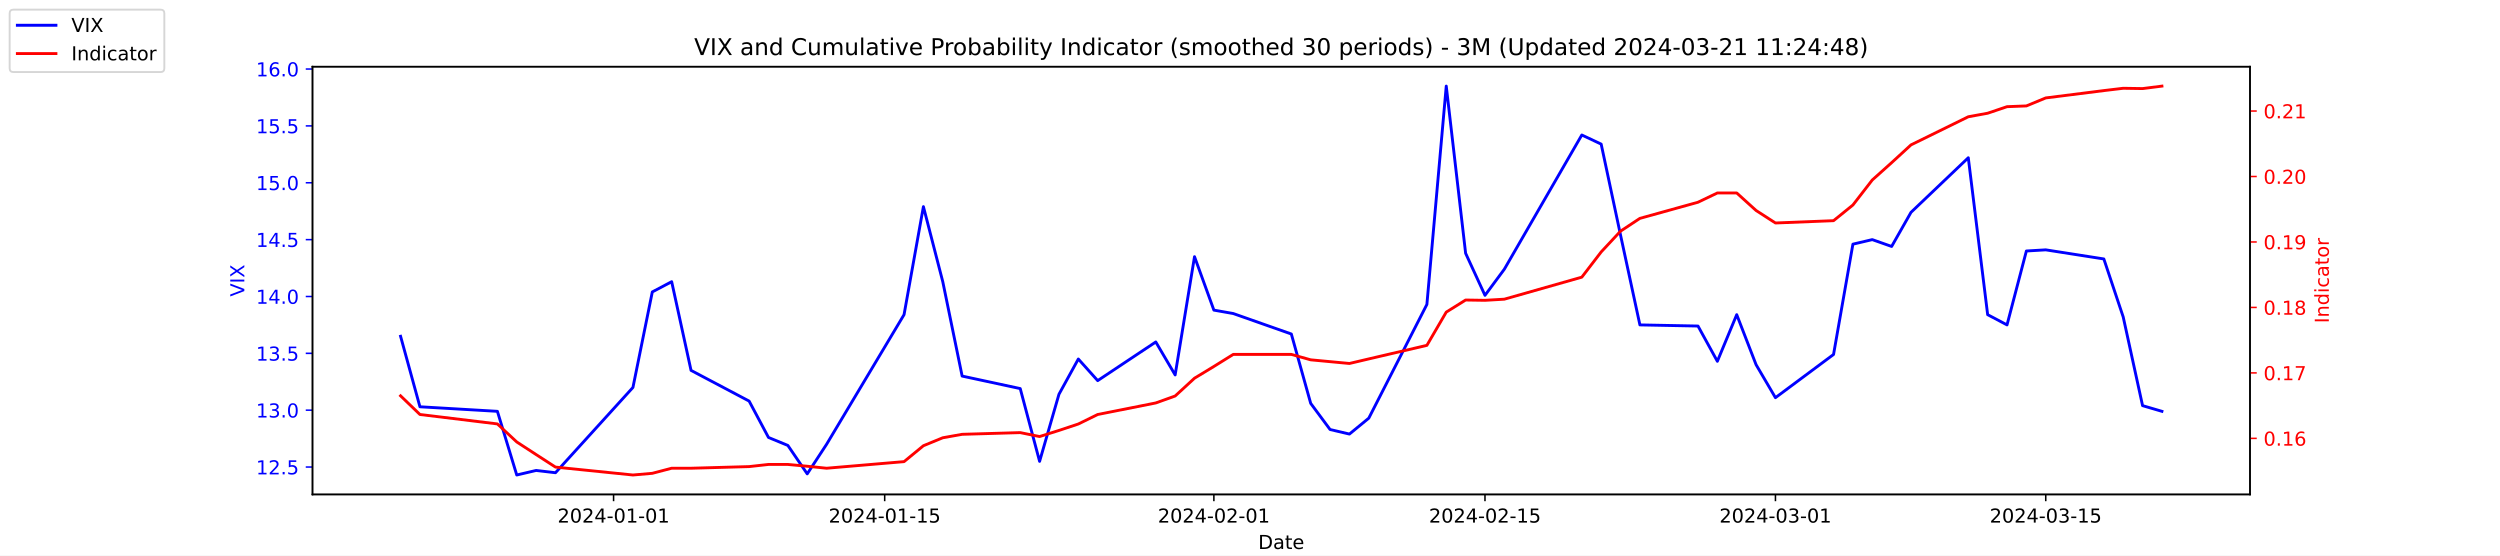
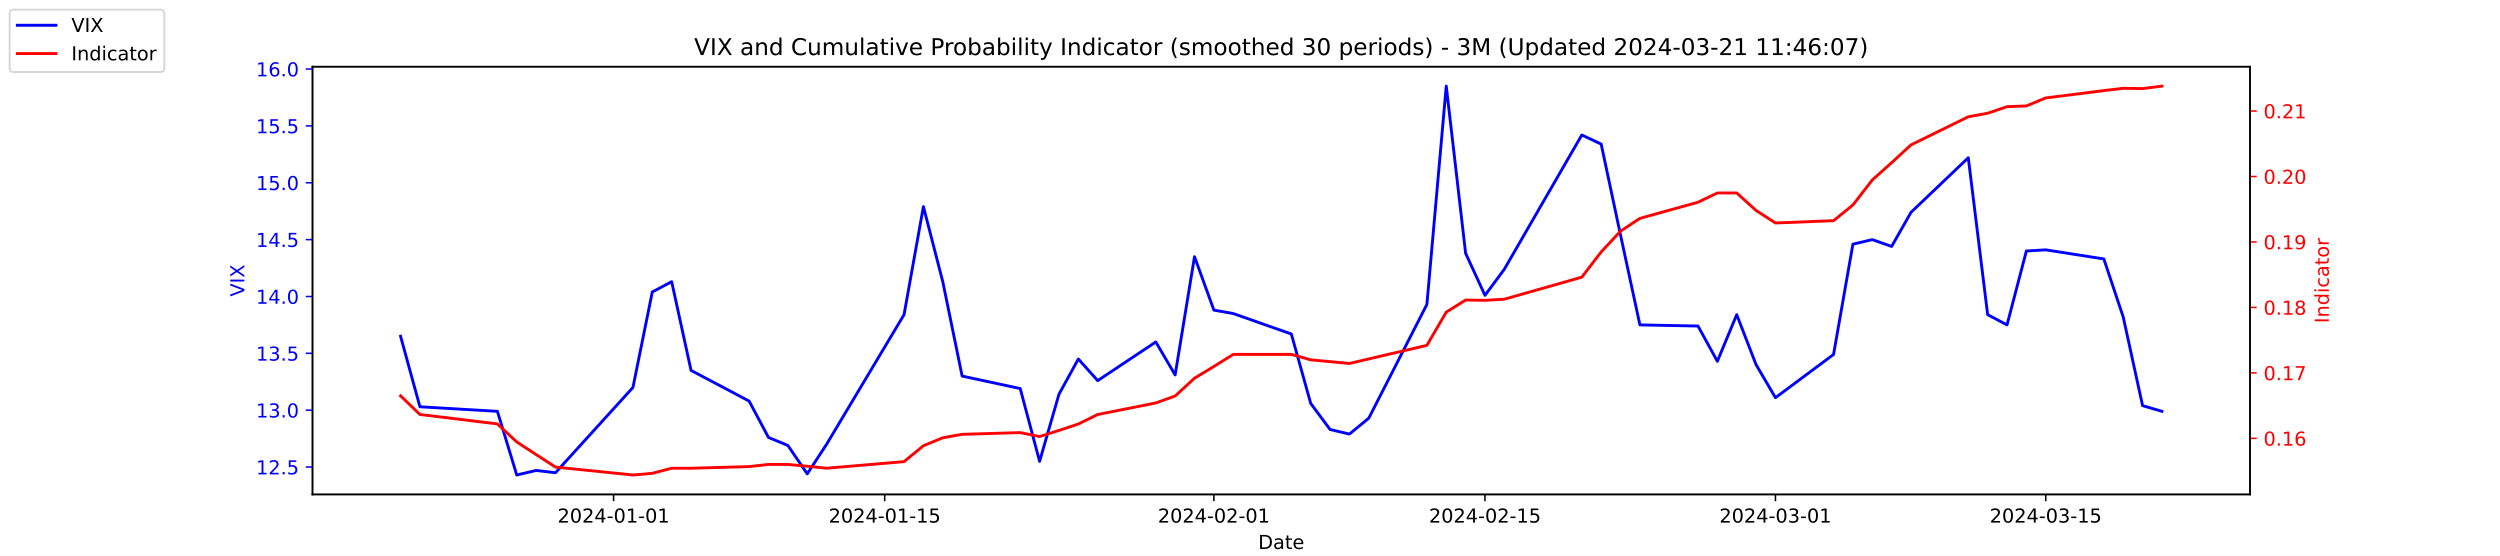
<svg xmlns="http://www.w3.org/2000/svg" xmlns:xlink="http://www.w3.org/1999/xlink" width="1296pt" height="288pt" viewBox="0 0 1296 288" version="1.1">
  <defs>
    <style type="text/css">*{stroke-linejoin: round; stroke-linecap: butt}</style>
  </defs>
  <g id="figure_1">
    <g id="patch_1">
      <path d="M 0 288  L 1296 288  L 1296 0  L 0 0  z " style="fill: #ffffff" />
    </g>
    <g id="axes_1">
      <g id="patch_2">
        <path d="M 162 256.32  L 1166.4 256.32  L 1166.4 34.56  L 162 34.56  z " style="fill: #ffffff" />
      </g>
      <g id="matplotlib.axis_1">
        <g id="xtick_1">
          <g id="line2d_1">
            <defs>
-               <path id="md5ed0ea987" d="M 0 0  L 0 3.5  " style="stroke: #000000; stroke-width: 0.8" />
+               <path id="me3e4860aab" d="M 0 0  L 0 3.5  " style="stroke: #000000; stroke-width: 0.8" />
            </defs>
            <g>
-               <use xlink:href="#md5ed0ea987" x="318.079" y="256.32" style="stroke: #000000; stroke-width: 0.8" />
+               <use xlink:href="#me3e4860aab" x="318.079" y="256.32" style="stroke: #000000; stroke-width: 0.8" />
            </g>
          </g>
          <g id="text_1">
            <g transform="translate(289.0209 270.9184) scale(0.1 -0.1)">
              <defs>
                <path id="DejaVuSans-32" d="M 1228 531  L 3431 531  L 3431 0  L 469 0  L 469 531  Q 828 903 1448 1529  Q 2069 2156 2228 2338  Q 2531 2678 2651 2914  Q 2772 3150 2772 3378  Q 2772 3750 2511 3984  Q 2250 4219 1831 4219  Q 1534 4219 1204 4116  Q 875 4013 500 3803  L 500 4441  Q 881 4594 1212 4672  Q 1544 4750 1819 4750  Q 2544 4750 2975 4387  Q 3406 4025 3406 3419  Q 3406 3131 3298 2873  Q 3191 2616 2906 2266  Q 2828 2175 2409 1742  Q 1991 1309 1228 531  z " transform="scale(0.015625)" />
                <path id="DejaVuSans-30" d="M 2034 4250  Q 1547 4250 1301 3770  Q 1056 3291 1056 2328  Q 1056 1369 1301 889  Q 1547 409 2034 409  Q 2525 409 2770 889  Q 3016 1369 3016 2328  Q 3016 3291 2770 3770  Q 2525 4250 2034 4250  z M 2034 4750  Q 2819 4750 3233 4129  Q 3647 3509 3647 2328  Q 3647 1150 3233 529  Q 2819 -91 2034 -91  Q 1250 -91 836 529  Q 422 1150 422 2328  Q 422 3509 836 4129  Q 1250 4750 2034 4750  z " transform="scale(0.015625)" />
                <path id="DejaVuSans-34" d="M 2419 4116  L 825 1625  L 2419 1625  L 2419 4116  z M 2253 4666  L 3047 4666  L 3047 1625  L 3713 1625  L 3713 1100  L 3047 1100  L 3047 0  L 2419 0  L 2419 1100  L 313 1100  L 313 1709  L 2253 4666  z " transform="scale(0.015625)" />
                <path id="DejaVuSans-2d" d="M 313 2009  L 1997 2009  L 1997 1497  L 313 1497  L 313 2009  z " transform="scale(0.015625)" />
                <path id="DejaVuSans-31" d="M 794 531  L 1825 531  L 1825 4091  L 703 3866  L 703 4441  L 1819 4666  L 2450 4666  L 2450 531  L 3481 531  L 3481 0  L 794 0  L 794 531  z " transform="scale(0.015625)" />
              </defs>
              <use xlink:href="#DejaVuSans-32" />
              <use xlink:href="#DejaVuSans-30" x="63.623" />
              <use xlink:href="#DejaVuSans-32" x="127.246" />
              <use xlink:href="#DejaVuSans-34" x="190.869" />
              <use xlink:href="#DejaVuSans-2d" x="254.492" />
              <use xlink:href="#DejaVuSans-30" x="290.576" />
              <use xlink:href="#DejaVuSans-31" x="354.199" />
              <use xlink:href="#DejaVuSans-2d" x="417.822" />
              <use xlink:href="#DejaVuSans-30" x="453.906" />
              <use xlink:href="#DejaVuSans-31" x="517.529" />
            </g>
          </g>
        </g>
        <g id="xtick_2">
          <g id="line2d_2">
            <g>
-               <use xlink:href="#md5ed0ea987" x="458.619" y="256.32" style="stroke: #000000; stroke-width: 0.8" />
+               <use xlink:href="#me3e4860aab" x="458.619" y="256.32" style="stroke: #000000; stroke-width: 0.8" />
            </g>
          </g>
          <g id="text_2">
            <g transform="translate(429.5608 270.9184) scale(0.1 -0.1)">
              <defs>
                <path id="DejaVuSans-35" d="M 691 4666  L 3169 4666  L 3169 4134  L 1269 4134  L 1269 2991  Q 1406 3038 1543 3061  Q 1681 3084 1819 3084  Q 2600 3084 3056 2656  Q 3513 2228 3513 1497  Q 3513 744 3044 326  Q 2575 -91 1722 -91  Q 1428 -91 1123 -41  Q 819 9 494 109  L 494 744  Q 775 591 1075 516  Q 1375 441 1709 441  Q 2250 441 2565 725  Q 2881 1009 2881 1497  Q 2881 1984 2565 2268  Q 2250 2553 1709 2553  Q 1456 2553 1204 2497  Q 953 2441 691 2322  L 691 4666  z " transform="scale(0.015625)" />
              </defs>
              <use xlink:href="#DejaVuSans-32" />
              <use xlink:href="#DejaVuSans-30" x="63.623" />
              <use xlink:href="#DejaVuSans-32" x="127.246" />
              <use xlink:href="#DejaVuSans-34" x="190.869" />
              <use xlink:href="#DejaVuSans-2d" x="254.492" />
              <use xlink:href="#DejaVuSans-30" x="290.576" />
              <use xlink:href="#DejaVuSans-31" x="354.199" />
              <use xlink:href="#DejaVuSans-2d" x="417.822" />
              <use xlink:href="#DejaVuSans-31" x="453.906" />
              <use xlink:href="#DejaVuSans-35" x="517.529" />
            </g>
          </g>
        </g>
        <g id="xtick_3">
          <g id="line2d_3">
            <g>
-               <use xlink:href="#md5ed0ea987" x="629.274" y="256.32" style="stroke: #000000; stroke-width: 0.8" />
+               <use xlink:href="#me3e4860aab" x="629.274" y="256.32" style="stroke: #000000; stroke-width: 0.8" />
            </g>
          </g>
          <g id="text_3">
            <g transform="translate(600.2164 270.9184) scale(0.1 -0.1)">
              <use xlink:href="#DejaVuSans-32" />
              <use xlink:href="#DejaVuSans-30" x="63.623" />
              <use xlink:href="#DejaVuSans-32" x="127.246" />
              <use xlink:href="#DejaVuSans-34" x="190.869" />
              <use xlink:href="#DejaVuSans-2d" x="254.492" />
              <use xlink:href="#DejaVuSans-30" x="290.576" />
              <use xlink:href="#DejaVuSans-32" x="354.199" />
              <use xlink:href="#DejaVuSans-2d" x="417.822" />
              <use xlink:href="#DejaVuSans-30" x="453.906" />
              <use xlink:href="#DejaVuSans-31" x="517.529" />
            </g>
          </g>
        </g>
        <g id="xtick_4">
          <g id="line2d_4">
            <g>
-               <use xlink:href="#md5ed0ea987" x="769.814" y="256.32" style="stroke: #000000; stroke-width: 0.8" />
+               <use xlink:href="#me3e4860aab" x="769.814" y="256.32" style="stroke: #000000; stroke-width: 0.8" />
            </g>
          </g>
          <g id="text_4">
            <g transform="translate(740.7562 270.9184) scale(0.1 -0.1)">
              <use xlink:href="#DejaVuSans-32" />
              <use xlink:href="#DejaVuSans-30" x="63.623" />
              <use xlink:href="#DejaVuSans-32" x="127.246" />
              <use xlink:href="#DejaVuSans-34" x="190.869" />
              <use xlink:href="#DejaVuSans-2d" x="254.492" />
              <use xlink:href="#DejaVuSans-30" x="290.576" />
              <use xlink:href="#DejaVuSans-32" x="354.199" />
              <use xlink:href="#DejaVuSans-2d" x="417.822" />
              <use xlink:href="#DejaVuSans-31" x="453.906" />
              <use xlink:href="#DejaVuSans-35" x="517.529" />
            </g>
          </g>
        </g>
        <g id="xtick_5">
          <g id="line2d_5">
            <g>
-               <use xlink:href="#md5ed0ea987" x="920.392" y="256.32" style="stroke: #000000; stroke-width: 0.8" />
+               <use xlink:href="#me3e4860aab" x="920.392" y="256.32" style="stroke: #000000; stroke-width: 0.8" />
            </g>
          </g>
          <g id="text_5">
            <g transform="translate(891.3347 270.9184) scale(0.1 -0.1)">
              <defs>
                <path id="DejaVuSans-33" d="M 2597 2516  Q 3050 2419 3304 2112  Q 3559 1806 3559 1356  Q 3559 666 3084 287  Q 2609 -91 1734 -91  Q 1441 -91 1130 -33  Q 819 25 488 141  L 488 750  Q 750 597 1062 519  Q 1375 441 1716 441  Q 2309 441 2620 675  Q 2931 909 2931 1356  Q 2931 1769 2642 2001  Q 2353 2234 1838 2234  L 1294 2234  L 1294 2753  L 1863 2753  Q 2328 2753 2575 2939  Q 2822 3125 2822 3475  Q 2822 3834 2567 4026  Q 2313 4219 1838 4219  Q 1578 4219 1281 4162  Q 984 4106 628 3988  L 628 4550  Q 988 4650 1302 4700  Q 1616 4750 1894 4750  Q 2613 4750 3031 4423  Q 3450 4097 3450 3541  Q 3450 3153 3228 2886  Q 3006 2619 2597 2516  z " transform="scale(0.015625)" />
              </defs>
              <use xlink:href="#DejaVuSans-32" />
              <use xlink:href="#DejaVuSans-30" x="63.623" />
              <use xlink:href="#DejaVuSans-32" x="127.246" />
              <use xlink:href="#DejaVuSans-34" x="190.869" />
              <use xlink:href="#DejaVuSans-2d" x="254.492" />
              <use xlink:href="#DejaVuSans-30" x="290.576" />
              <use xlink:href="#DejaVuSans-33" x="354.199" />
              <use xlink:href="#DejaVuSans-2d" x="417.822" />
              <use xlink:href="#DejaVuSans-30" x="453.906" />
              <use xlink:href="#DejaVuSans-31" x="517.529" />
            </g>
          </g>
        </g>
        <g id="xtick_6">
          <g id="line2d_6">
            <g>
-               <use xlink:href="#md5ed0ea987" x="1060.514" y="256.32" style="stroke: #000000; stroke-width: 0.8" />
+               <use xlink:href="#me3e4860aab" x="1060.514" y="256.32" style="stroke: #000000; stroke-width: 0.8" />
            </g>
          </g>
          <g id="text_6">
            <g transform="translate(1031.456 270.9184) scale(0.1 -0.1)">
              <use xlink:href="#DejaVuSans-32" />
              <use xlink:href="#DejaVuSans-30" x="63.623" />
              <use xlink:href="#DejaVuSans-32" x="127.246" />
              <use xlink:href="#DejaVuSans-34" x="190.869" />
              <use xlink:href="#DejaVuSans-2d" x="254.492" />
              <use xlink:href="#DejaVuSans-30" x="290.576" />
              <use xlink:href="#DejaVuSans-33" x="354.199" />
              <use xlink:href="#DejaVuSans-2d" x="417.822" />
              <use xlink:href="#DejaVuSans-31" x="453.906" />
              <use xlink:href="#DejaVuSans-35" x="517.529" />
            </g>
          </g>
        </g>
        <g id="text_7">
          <g transform="translate(652.2492 284.5966) scale(0.1 -0.1)">
            <defs>
              <path id="DejaVuSans-44" d="M 1259 4147  L 1259 519  L 2022 519  Q 2988 519 3436 956  Q 3884 1394 3884 2338  Q 3884 3275 3436 3711  Q 2988 4147 2022 4147  L 1259 4147  z M 628 4666  L 1925 4666  Q 3281 4666 3915 4102  Q 4550 3538 4550 2338  Q 4550 1131 3912 565  Q 3275 0 1925 0  L 628 0  L 628 4666  z " transform="scale(0.015625)" />
              <path id="DejaVuSans-61" d="M 2194 1759  Q 1497 1759 1228 1600  Q 959 1441 959 1056  Q 959 750 1161 570  Q 1363 391 1709 391  Q 2188 391 2477 730  Q 2766 1069 2766 1631  L 2766 1759  L 2194 1759  z M 3341 1997  L 3341 0  L 2766 0  L 2766 531  Q 2569 213 2275 61  Q 1981 -91 1556 -91  Q 1019 -91 701 211  Q 384 513 384 1019  Q 384 1609 779 1909  Q 1175 2209 1959 2209  L 2766 2209  L 2766 2266  Q 2766 2663 2505 2880  Q 2244 3097 1772 3097  Q 1472 3097 1187 3025  Q 903 2953 641 2809  L 641 3341  Q 956 3463 1253 3523  Q 1550 3584 1831 3584  Q 2591 3584 2966 3190  Q 3341 2797 3341 1997  z " transform="scale(0.015625)" />
              <path id="DejaVuSans-74" d="M 1172 4494  L 1172 3500  L 2356 3500  L 2356 3053  L 1172 3053  L 1172 1153  Q 1172 725 1289 603  Q 1406 481 1766 481  L 2356 481  L 2356 0  L 1766 0  Q 1100 0 847 248  Q 594 497 594 1153  L 594 3053  L 172 3053  L 172 3500  L 594 3500  L 594 4494  L 1172 4494  z " transform="scale(0.015625)" />
              <path id="DejaVuSans-65" d="M 3597 1894  L 3597 1613  L 953 1613  Q 991 1019 1311 708  Q 1631 397 2203 397  Q 2534 397 2845 478  Q 3156 559 3463 722  L 3463 178  Q 3153 47 2828 -22  Q 2503 -91 2169 -91  Q 1331 -91 842 396  Q 353 884 353 1716  Q 353 2575 817 3079  Q 1281 3584 2069 3584  Q 2775 3584 3186 3129  Q 3597 2675 3597 1894  z M 3022 2063  Q 3016 2534 2758 2815  Q 2500 3097 2075 3097  Q 1594 3097 1305 2825  Q 1016 2553 972 2059  L 3022 2063  z " transform="scale(0.015625)" />
            </defs>
            <use xlink:href="#DejaVuSans-44" />
            <use xlink:href="#DejaVuSans-61" x="77.002" />
            <use xlink:href="#DejaVuSans-74" x="138.281" />
            <use xlink:href="#DejaVuSans-65" x="177.49" />
          </g>
        </g>
      </g>
      <g id="matplotlib.axis_2">
        <g id="ytick_1">
          <g id="line2d_7">
            <defs>
-               <path id="m0f7217da2d" d="M 0 0  L -3.5 0  " style="stroke: #0000ff; stroke-width: 0.8" />
+               <path id="m9e2282f65d" d="M 0 0  L -3.5 0  " style="stroke: #0000ff; stroke-width: 0.8" />
            </defs>
            <g>
-               <use xlink:href="#m0f7217da2d" x="162" y="242.114" style="fill: #0000ff; stroke: #0000ff; stroke-width: 0.8" />
+               <use xlink:href="#m9e2282f65d" x="162" y="242.114" style="fill: #0000ff; stroke: #0000ff; stroke-width: 0.8" />
            </g>
          </g>
          <g id="text_8">
            <g style="fill: #0000ff" transform="translate(132.7344 245.9129) scale(0.1 -0.1)">
              <defs>
                <path id="DejaVuSans-2e" d="M 684 794  L 1344 794  L 1344 0  L 684 0  L 684 794  z " transform="scale(0.015625)" />
              </defs>
              <use xlink:href="#DejaVuSans-31" />
              <use xlink:href="#DejaVuSans-32" x="63.623" />
              <use xlink:href="#DejaVuSans-2e" x="127.246" />
              <use xlink:href="#DejaVuSans-35" x="159.033" />
            </g>
          </g>
        </g>
        <g id="ytick_2">
          <g id="line2d_8">
            <g>
-               <use xlink:href="#m0f7217da2d" x="162" y="212.64" style="fill: #0000ff; stroke: #0000ff; stroke-width: 0.8" />
+               <use xlink:href="#m9e2282f65d" x="162" y="212.64" style="fill: #0000ff; stroke: #0000ff; stroke-width: 0.8" />
            </g>
          </g>
          <g id="text_9">
            <g style="fill: #0000ff" transform="translate(132.7344 216.4392) scale(0.1 -0.1)">
              <use xlink:href="#DejaVuSans-31" />
              <use xlink:href="#DejaVuSans-33" x="63.623" />
              <use xlink:href="#DejaVuSans-2e" x="127.246" />
              <use xlink:href="#DejaVuSans-30" x="159.033" />
            </g>
          </g>
        </g>
        <g id="ytick_3">
          <g id="line2d_9">
            <g>
-               <use xlink:href="#m0f7217da2d" x="162" y="183.166" style="fill: #0000ff; stroke: #0000ff; stroke-width: 0.8" />
+               <use xlink:href="#m9e2282f65d" x="162" y="183.166" style="fill: #0000ff; stroke: #0000ff; stroke-width: 0.8" />
            </g>
          </g>
          <g id="text_10">
            <g style="fill: #0000ff" transform="translate(132.7344 186.9656) scale(0.1 -0.1)">
              <use xlink:href="#DejaVuSans-31" />
              <use xlink:href="#DejaVuSans-33" x="63.623" />
              <use xlink:href="#DejaVuSans-2e" x="127.246" />
              <use xlink:href="#DejaVuSans-35" x="159.033" />
            </g>
          </g>
        </g>
        <g id="ytick_4">
          <g id="line2d_10">
            <g>
-               <use xlink:href="#m0f7217da2d" x="162" y="153.693" style="fill: #0000ff; stroke: #0000ff; stroke-width: 0.8" />
+               <use xlink:href="#m9e2282f65d" x="162" y="153.693" style="fill: #0000ff; stroke: #0000ff; stroke-width: 0.8" />
            </g>
          </g>
          <g id="text_11">
            <g style="fill: #0000ff" transform="translate(132.7344 157.4919) scale(0.1 -0.1)">
              <use xlink:href="#DejaVuSans-31" />
              <use xlink:href="#DejaVuSans-34" x="63.623" />
              <use xlink:href="#DejaVuSans-2e" x="127.246" />
              <use xlink:href="#DejaVuSans-30" x="159.033" />
            </g>
          </g>
        </g>
        <g id="ytick_5">
          <g id="line2d_11">
            <g>
-               <use xlink:href="#m0f7217da2d" x="162" y="124.219" style="fill: #0000ff; stroke: #0000ff; stroke-width: 0.8" />
+               <use xlink:href="#m9e2282f65d" x="162" y="124.219" style="fill: #0000ff; stroke: #0000ff; stroke-width: 0.8" />
            </g>
          </g>
          <g id="text_12">
            <g style="fill: #0000ff" transform="translate(132.7344 128.0182) scale(0.1 -0.1)">
              <use xlink:href="#DejaVuSans-31" />
              <use xlink:href="#DejaVuSans-34" x="63.623" />
              <use xlink:href="#DejaVuSans-2e" x="127.246" />
              <use xlink:href="#DejaVuSans-35" x="159.033" />
            </g>
          </g>
        </g>
        <g id="ytick_6">
          <g id="line2d_12">
            <g>
-               <use xlink:href="#m0f7217da2d" x="162" y="94.745" style="fill: #0000ff; stroke: #0000ff; stroke-width: 0.8" />
+               <use xlink:href="#m9e2282f65d" x="162" y="94.745" style="fill: #0000ff; stroke: #0000ff; stroke-width: 0.8" />
            </g>
          </g>
          <g id="text_13">
            <g style="fill: #0000ff" transform="translate(132.7344 98.5445) scale(0.1 -0.1)">
              <use xlink:href="#DejaVuSans-31" />
              <use xlink:href="#DejaVuSans-35" x="63.623" />
              <use xlink:href="#DejaVuSans-2e" x="127.246" />
              <use xlink:href="#DejaVuSans-30" x="159.033" />
            </g>
          </g>
        </g>
        <g id="ytick_7">
          <g id="line2d_13">
            <g>
-               <use xlink:href="#m0f7217da2d" x="162" y="65.272" style="fill: #0000ff; stroke: #0000ff; stroke-width: 0.8" />
+               <use xlink:href="#m9e2282f65d" x="162" y="65.272" style="fill: #0000ff; stroke: #0000ff; stroke-width: 0.8" />
            </g>
          </g>
          <g id="text_14">
            <g style="fill: #0000ff" transform="translate(132.7344 69.07082) scale(0.1 -0.1)">
              <use xlink:href="#DejaVuSans-31" />
              <use xlink:href="#DejaVuSans-35" x="63.623" />
              <use xlink:href="#DejaVuSans-2e" x="127.246" />
              <use xlink:href="#DejaVuSans-35" x="159.033" />
            </g>
          </g>
        </g>
        <g id="ytick_8">
          <g id="line2d_14">
            <g>
-               <use xlink:href="#m0f7217da2d" x="162" y="35.798" style="fill: #0000ff; stroke: #0000ff; stroke-width: 0.8" />
+               <use xlink:href="#m9e2282f65d" x="162" y="35.798" style="fill: #0000ff; stroke: #0000ff; stroke-width: 0.8" />
            </g>
          </g>
          <g id="text_15">
            <g style="fill: #0000ff" transform="translate(132.7344 39.59714) scale(0.1 -0.1)">
              <defs>
                <path id="DejaVuSans-36" d="M 2113 2584  Q 1688 2584 1439 2293  Q 1191 2003 1191 1497  Q 1191 994 1439 701  Q 1688 409 2113 409  Q 2538 409 2786 701  Q 3034 994 3034 1497  Q 3034 2003 2786 2293  Q 2538 2584 2113 2584  z M 3366 4563  L 3366 3988  Q 3128 4100 2886 4159  Q 2644 4219 2406 4219  Q 1781 4219 1451 3797  Q 1122 3375 1075 2522  Q 1259 2794 1537 2939  Q 1816 3084 2150 3084  Q 2853 3084 3261 2657  Q 3669 2231 3669 1497  Q 3669 778 3244 343  Q 2819 -91 2113 -91  Q 1303 -91 875 529  Q 447 1150 447 2328  Q 447 3434 972 4092  Q 1497 4750 2381 4750  Q 2619 4750 2861 4703  Q 3103 4656 3366 4563  z " transform="scale(0.015625)" />
              </defs>
              <use xlink:href="#DejaVuSans-31" />
              <use xlink:href="#DejaVuSans-36" x="63.623" />
              <use xlink:href="#DejaVuSans-2e" x="127.246" />
              <use xlink:href="#DejaVuSans-30" x="159.033" />
            </g>
          </g>
        </g>
        <g id="text_16">
          <g style="fill: #0000ff" transform="translate(126.6547 153.7603) rotate(-90) scale(0.1 -0.1)">
            <defs>
              <path id="DejaVuSans-56" d="M 1831 0  L 50 4666  L 709 4666  L 2188 738  L 3669 4666  L 4325 4666  L 2547 0  L 1831 0  z " transform="scale(0.015625)" />
              <path id="DejaVuSans-49" d="M 628 4666  L 1259 4666  L 1259 0  L 628 0  L 628 4666  z " transform="scale(0.015625)" />
              <path id="DejaVuSans-58" d="M 403 4666  L 1081 4666  L 2241 2931  L 3406 4666  L 4084 4666  L 2584 2425  L 4184 0  L 3506 0  L 2194 1984  L 872 0  L 191 0  L 1856 2491  L 403 4666  z " transform="scale(0.015625)" />
            </defs>
            <use xlink:href="#DejaVuSans-56" />
            <use xlink:href="#DejaVuSans-49" x="68.408" />
            <use xlink:href="#DejaVuSans-58" x="97.9" />
          </g>
        </g>
      </g>
      <g id="line2d_15">
-         <path d="M 207.655 174.324  L 217.693 210.872  L 257.847 213.23  L 267.886 246.24  L 277.924 243.882  L 287.963 245.061  L 328.117 200.851  L 338.156 151.335  L 348.194 146.029  L 358.233 192.008  L 388.349 207.924  L 398.387 226.787  L 408.426 230.914  L 418.464 245.651  L 428.503 230.324  L 468.657 163.124  L 478.696 107.124  L 488.734 146.029  L 498.773 194.956  L 528.889 201.44  L 538.927 239.166  L 548.966 204.387  L 559.004 186.114  L 569.043 197.314  L 599.158 177.272  L 609.197 194.366  L 619.236 133.061  L 629.274 160.766  L 639.313 162.535  L 669.428 173.145  L 679.467 209.103  L 689.506 222.661  L 699.544 225.019  L 709.583 216.766  L 739.698 157.819  L 749.737 44.64  L 759.775 131.293  L 769.814 153.103  L 779.853 139.545  L 820.007 69.987  L 830.045 74.703  L 840.084 121.861  L 850.123 168.429  L 880.238 169.019  L 890.277 187.293  L 900.315 163.124  L 910.354 189.061  L 920.392 206.156  L 950.508 183.756  L 960.547 126.577  L 970.585 124.219  L 980.624 127.756  L 990.662 110.072  L 1020.36 81.777  L 1030.398 163.124  L 1040.437 168.429  L 1050.476 130.114  L 1060.514 129.524  L 1090.63 134.24  L 1100.668 164.303  L 1110.707 210.282  L 1120.745 213.23  " clip-path="url(#p1d72ef9dd6)" style="fill: none; stroke: #0000ff; stroke-width: 1.5; stroke-linecap: square" />
+         <path d="M 207.655 174.324  L 217.693 210.872  L 257.847 213.23  L 267.886 246.24  L 277.924 243.882  L 287.963 245.061  L 328.117 200.851  L 338.156 151.335  L 348.194 146.029  L 358.233 192.008  L 388.349 207.924  L 398.387 226.787  L 408.426 230.914  L 418.464 245.651  L 428.503 230.324  L 468.657 163.124  L 478.696 107.124  L 488.734 146.029  L 498.773 194.956  L 528.889 201.44  L 538.927 239.166  L 548.966 204.387  L 559.004 186.114  L 569.043 197.314  L 599.158 177.272  L 609.197 194.366  L 619.236 133.061  L 629.274 160.766  L 639.313 162.535  L 669.428 173.145  L 679.467 209.103  L 689.506 222.661  L 699.544 225.019  L 709.583 216.766  L 739.698 157.819  L 749.737 44.64  L 759.775 131.293  L 769.814 153.103  L 779.853 139.545  L 820.007 69.987  L 830.045 74.703  L 840.084 121.861  L 850.123 168.429  L 880.238 169.019  L 890.277 187.293  L 900.315 163.124  L 910.354 189.061  L 920.392 206.156  L 950.508 183.756  L 960.547 126.577  L 970.585 124.219  L 980.624 127.756  L 990.662 110.072  L 1020.36 81.777  L 1030.398 163.124  L 1040.437 168.429  L 1050.476 130.114  L 1060.514 129.524  L 1090.63 134.24  L 1100.668 164.303  L 1110.707 210.282  L 1120.745 213.23  " clip-path="url(#p7547e31a97)" style="fill: none; stroke: #0000ff; stroke-width: 1.5; stroke-linecap: square" />
      </g>
      <g id="patch_3">
        <path d="M 162 256.32  L 162 34.56  " style="fill: none; stroke: #000000; stroke-width: 0.8; stroke-linejoin: miter; stroke-linecap: square" />
      </g>
      <g id="patch_4">
        <path d="M 1166.4 256.32  L 1166.4 34.56  " style="fill: none; stroke: #000000; stroke-width: 0.8; stroke-linejoin: miter; stroke-linecap: square" />
      </g>
      <g id="patch_5">
        <path d="M 162 256.32  L 1166.4 256.32  " style="fill: none; stroke: #000000; stroke-width: 0.8; stroke-linejoin: miter; stroke-linecap: square" />
      </g>
      <g id="patch_6">
        <path d="M 162 34.56  L 1166.4 34.56  " style="fill: none; stroke: #000000; stroke-width: 0.8; stroke-linejoin: miter; stroke-linecap: square" />
      </g>
    </g>
    <g id="axes_2">
      <g id="matplotlib.axis_3">
        <g id="ytick_9">
          <g id="line2d_16">
            <defs>
-               <path id="mef2f2bdcbb" d="M 0 0  L 3.5 0  " style="stroke: #ff0000; stroke-width: 0.8" />
+               <path id="m6628ccca69" d="M 0 0  L 3.5 0  " style="stroke: #ff0000; stroke-width: 0.8" />
            </defs>
            <g>
-               <use xlink:href="#mef2f2bdcbb" x="1166.4" y="227.24" style="fill: #ff0000; stroke: #ff0000; stroke-width: 0.8" />
+               <use xlink:href="#m6628ccca69" x="1166.4" y="227.24" style="fill: #ff0000; stroke: #ff0000; stroke-width: 0.8" />
            </g>
          </g>
          <g id="text_17">
            <g style="fill: #ff0000" transform="translate(1173.4 231.0391) scale(0.1 -0.1)">
              <use xlink:href="#DejaVuSans-30" />
              <use xlink:href="#DejaVuSans-2e" x="63.623" />
              <use xlink:href="#DejaVuSans-31" x="95.41" />
              <use xlink:href="#DejaVuSans-36" x="159.033" />
            </g>
          </g>
        </g>
        <g id="ytick_10">
          <g id="line2d_17">
            <g>
-               <use xlink:href="#mef2f2bdcbb" x="1166.4" y="193.302" style="fill: #ff0000; stroke: #ff0000; stroke-width: 0.8" />
+               <use xlink:href="#m6628ccca69" x="1166.4" y="193.302" style="fill: #ff0000; stroke: #ff0000; stroke-width: 0.8" />
            </g>
          </g>
          <g id="text_18">
            <g style="fill: #ff0000" transform="translate(1173.4 197.1011) scale(0.1 -0.1)">
              <defs>
                <path id="DejaVuSans-37" d="M 525 4666  L 3525 4666  L 3525 4397  L 1831 0  L 1172 0  L 2766 4134  L 525 4134  L 525 4666  z " transform="scale(0.015625)" />
              </defs>
              <use xlink:href="#DejaVuSans-30" />
              <use xlink:href="#DejaVuSans-2e" x="63.623" />
              <use xlink:href="#DejaVuSans-31" x="95.41" />
              <use xlink:href="#DejaVuSans-37" x="159.033" />
            </g>
          </g>
        </g>
        <g id="ytick_11">
          <g id="line2d_18">
            <g>
-               <use xlink:href="#mef2f2bdcbb" x="1166.4" y="159.364" style="fill: #ff0000; stroke: #ff0000; stroke-width: 0.8" />
+               <use xlink:href="#m6628ccca69" x="1166.4" y="159.364" style="fill: #ff0000; stroke: #ff0000; stroke-width: 0.8" />
            </g>
          </g>
          <g id="text_19">
            <g style="fill: #ff0000" transform="translate(1173.4 163.1631) scale(0.1 -0.1)">
              <defs>
                <path id="DejaVuSans-38" d="M 2034 2216  Q 1584 2216 1326 1975  Q 1069 1734 1069 1313  Q 1069 891 1326 650  Q 1584 409 2034 409  Q 2484 409 2743 651  Q 3003 894 3003 1313  Q 3003 1734 2745 1975  Q 2488 2216 2034 2216  z M 1403 2484  Q 997 2584 770 2862  Q 544 3141 544 3541  Q 544 4100 942 4425  Q 1341 4750 2034 4750  Q 2731 4750 3128 4425  Q 3525 4100 3525 3541  Q 3525 3141 3298 2862  Q 3072 2584 2669 2484  Q 3125 2378 3379 2068  Q 3634 1759 3634 1313  Q 3634 634 3220 271  Q 2806 -91 2034 -91  Q 1263 -91 848 271  Q 434 634 434 1313  Q 434 1759 690 2068  Q 947 2378 1403 2484  z M 1172 3481  Q 1172 3119 1398 2916  Q 1625 2713 2034 2713  Q 2441 2713 2670 2916  Q 2900 3119 2900 3481  Q 2900 3844 2670 4047  Q 2441 4250 2034 4250  Q 1625 4250 1398 4047  Q 1172 3844 1172 3481  z " transform="scale(0.015625)" />
              </defs>
              <use xlink:href="#DejaVuSans-30" />
              <use xlink:href="#DejaVuSans-2e" x="63.623" />
              <use xlink:href="#DejaVuSans-31" x="95.41" />
              <use xlink:href="#DejaVuSans-38" x="159.033" />
            </g>
          </g>
        </g>
        <g id="ytick_12">
          <g id="line2d_19">
            <g>
-               <use xlink:href="#mef2f2bdcbb" x="1166.4" y="125.426" style="fill: #ff0000; stroke: #ff0000; stroke-width: 0.8" />
+               <use xlink:href="#m6628ccca69" x="1166.4" y="125.426" style="fill: #ff0000; stroke: #ff0000; stroke-width: 0.8" />
            </g>
          </g>
          <g id="text_20">
            <g style="fill: #ff0000" transform="translate(1173.4 129.2251) scale(0.1 -0.1)">
              <defs>
                <path id="DejaVuSans-39" d="M 703 97  L 703 672  Q 941 559 1184 500  Q 1428 441 1663 441  Q 2288 441 2617 861  Q 2947 1281 2994 2138  Q 2813 1869 2534 1725  Q 2256 1581 1919 1581  Q 1219 1581 811 2004  Q 403 2428 403 3163  Q 403 3881 828 4315  Q 1253 4750 1959 4750  Q 2769 4750 3195 4129  Q 3622 3509 3622 2328  Q 3622 1225 3098 567  Q 2575 -91 1691 -91  Q 1453 -91 1209 -44  Q 966 3 703 97  z M 1959 2075  Q 2384 2075 2632 2365  Q 2881 2656 2881 3163  Q 2881 3666 2632 3958  Q 2384 4250 1959 4250  Q 1534 4250 1286 3958  Q 1038 3666 1038 3163  Q 1038 2656 1286 2365  Q 1534 2075 1959 2075  z " transform="scale(0.015625)" />
              </defs>
              <use xlink:href="#DejaVuSans-30" />
              <use xlink:href="#DejaVuSans-2e" x="63.623" />
              <use xlink:href="#DejaVuSans-31" x="95.41" />
              <use xlink:href="#DejaVuSans-39" x="159.033" />
            </g>
          </g>
        </g>
        <g id="ytick_13">
          <g id="line2d_20">
            <g>
-               <use xlink:href="#mef2f2bdcbb" x="1166.4" y="91.488" style="fill: #ff0000; stroke: #ff0000; stroke-width: 0.8" />
+               <use xlink:href="#m6628ccca69" x="1166.4" y="91.488" style="fill: #ff0000; stroke: #ff0000; stroke-width: 0.8" />
            </g>
          </g>
          <g id="text_21">
            <g style="fill: #ff0000" transform="translate(1173.4 95.28709) scale(0.1 -0.1)">
              <use xlink:href="#DejaVuSans-30" />
              <use xlink:href="#DejaVuSans-2e" x="63.623" />
              <use xlink:href="#DejaVuSans-32" x="95.41" />
              <use xlink:href="#DejaVuSans-30" x="159.033" />
            </g>
          </g>
        </g>
        <g id="ytick_14">
          <g id="line2d_21">
            <g>
-               <use xlink:href="#mef2f2bdcbb" x="1166.4" y="57.55" style="fill: #ff0000; stroke: #ff0000; stroke-width: 0.8" />
+               <use xlink:href="#m6628ccca69" x="1166.4" y="57.55" style="fill: #ff0000; stroke: #ff0000; stroke-width: 0.8" />
            </g>
          </g>
          <g id="text_22">
            <g style="fill: #ff0000" transform="translate(1173.4 61.34909) scale(0.1 -0.1)">
              <use xlink:href="#DejaVuSans-30" />
              <use xlink:href="#DejaVuSans-2e" x="63.623" />
              <use xlink:href="#DejaVuSans-32" x="95.41" />
              <use xlink:href="#DejaVuSans-31" x="159.033" />
            </g>
          </g>
        </g>
        <g id="text_23">
          <g style="fill: #ff0000" transform="translate(1207.264 167.5353) rotate(-90) scale(0.1 -0.1)">
            <defs>
              <path id="DejaVuSans-6e" d="M 3513 2113  L 3513 0  L 2938 0  L 2938 2094  Q 2938 2591 2744 2837  Q 2550 3084 2163 3084  Q 1697 3084 1428 2787  Q 1159 2491 1159 1978  L 1159 0  L 581 0  L 581 3500  L 1159 3500  L 1159 2956  Q 1366 3272 1645 3428  Q 1925 3584 2291 3584  Q 2894 3584 3203 3211  Q 3513 2838 3513 2113  z " transform="scale(0.015625)" />
              <path id="DejaVuSans-64" d="M 2906 2969  L 2906 4863  L 3481 4863  L 3481 0  L 2906 0  L 2906 525  Q 2725 213 2448 61  Q 2172 -91 1784 -91  Q 1150 -91 751 415  Q 353 922 353 1747  Q 353 2572 751 3078  Q 1150 3584 1784 3584  Q 2172 3584 2448 3432  Q 2725 3281 2906 2969  z M 947 1747  Q 947 1113 1208 752  Q 1469 391 1925 391  Q 2381 391 2643 752  Q 2906 1113 2906 1747  Q 2906 2381 2643 2742  Q 2381 3103 1925 3103  Q 1469 3103 1208 2742  Q 947 2381 947 1747  z " transform="scale(0.015625)" />
              <path id="DejaVuSans-69" d="M 603 3500  L 1178 3500  L 1178 0  L 603 0  L 603 3500  z M 603 4863  L 1178 4863  L 1178 4134  L 603 4134  L 603 4863  z " transform="scale(0.015625)" />
              <path id="DejaVuSans-63" d="M 3122 3366  L 3122 2828  Q 2878 2963 2633 3030  Q 2388 3097 2138 3097  Q 1578 3097 1268 2742  Q 959 2388 959 1747  Q 959 1106 1268 751  Q 1578 397 2138 397  Q 2388 397 2633 464  Q 2878 531 3122 666  L 3122 134  Q 2881 22 2623 -34  Q 2366 -91 2075 -91  Q 1284 -91 818 406  Q 353 903 353 1747  Q 353 2603 823 3093  Q 1294 3584 2113 3584  Q 2378 3584 2631 3529  Q 2884 3475 3122 3366  z " transform="scale(0.015625)" />
              <path id="DejaVuSans-6f" d="M 1959 3097  Q 1497 3097 1228 2736  Q 959 2375 959 1747  Q 959 1119 1226 758  Q 1494 397 1959 397  Q 2419 397 2687 759  Q 2956 1122 2956 1747  Q 2956 2369 2687 2733  Q 2419 3097 1959 3097  z M 1959 3584  Q 2709 3584 3137 3096  Q 3566 2609 3566 1747  Q 3566 888 3137 398  Q 2709 -91 1959 -91  Q 1206 -91 779 398  Q 353 888 353 1747  Q 353 2609 779 3096  Q 1206 3584 1959 3584  z " transform="scale(0.015625)" />
              <path id="DejaVuSans-72" d="M 2631 2963  Q 2534 3019 2420 3045  Q 2306 3072 2169 3072  Q 1681 3072 1420 2755  Q 1159 2438 1159 1844  L 1159 0  L 581 0  L 581 3500  L 1159 3500  L 1159 2956  Q 1341 3275 1631 3429  Q 1922 3584 2338 3584  Q 2397 3584 2469 3576  Q 2541 3569 2628 3553  L 2631 2963  z " transform="scale(0.015625)" />
            </defs>
            <use xlink:href="#DejaVuSans-49" />
            <use xlink:href="#DejaVuSans-6e" x="29.492" />
            <use xlink:href="#DejaVuSans-64" x="92.871" />
            <use xlink:href="#DejaVuSans-69" x="156.348" />
            <use xlink:href="#DejaVuSans-63" x="184.131" />
            <use xlink:href="#DejaVuSans-61" x="239.111" />
            <use xlink:href="#DejaVuSans-74" x="300.391" />
            <use xlink:href="#DejaVuSans-6f" x="339.6" />
            <use xlink:href="#DejaVuSans-72" x="400.781" />
          </g>
        </g>
      </g>
      <g id="line2d_22">
-         <path d="M 207.655 205.2  L 217.693 214.873  L 257.847 219.763  L 267.886 229.111  L 277.924 235.648  L 287.963 242.141  L 328.117 246.24  L 338.156 245.368  L 348.194 242.731  L 358.233 242.731  L 388.349 241.882  L 398.387 240.769  L 408.426 240.769  L 418.464 241.697  L 428.503 242.731  L 468.657 239.313  L 478.696 231.066  L 488.734 226.94  L 498.773 225.147  L 528.889 224.266  L 538.927 226.304  L 548.966 223.139  L 559.004 219.804  L 569.043 214.873  L 599.158 208.887  L 609.197 205.288  L 619.236 196.056  L 629.274 189.971  L 639.313 183.724  L 669.428 183.724  L 679.467 186.537  L 689.506 187.483  L 699.544 188.425  L 709.583 186.062  L 739.698 179.027  L 749.737 161.8  L 759.775 155.528  L 769.814 155.689  L 779.853 155.097  L 820.007 143.681  L 830.045 130.609  L 840.084 119.833  L 850.123 113.203  L 880.238 104.843  L 890.277 100.035  L 900.315 100.035  L 910.354 109.119  L 920.392 115.598  L 950.508 114.403  L 960.547 106.276  L 970.585 93.311  L 980.624 84.32  L 990.662 75.11  L 1020.36 60.532  L 1030.398 58.697  L 1040.437 55.302  L 1050.476 54.914  L 1060.514 50.767  L 1090.63 46.962  L 1100.668 45.763  L 1110.707 45.923  L 1120.745 44.64  " clip-path="url(#p1d72ef9dd6)" style="fill: none; stroke: #ff0000; stroke-width: 1.5; stroke-linecap: square" />
+         <path d="M 207.655 205.2  L 217.693 214.873  L 257.847 219.763  L 267.886 229.111  L 277.924 235.648  L 287.963 242.141  L 328.117 246.24  L 338.156 245.368  L 348.194 242.731  L 358.233 242.731  L 388.349 241.882  L 398.387 240.769  L 408.426 240.769  L 418.464 241.697  L 428.503 242.731  L 468.657 239.313  L 478.696 231.066  L 488.734 226.94  L 498.773 225.147  L 528.889 224.266  L 538.927 226.304  L 548.966 223.139  L 559.004 219.804  L 569.043 214.873  L 599.158 208.887  L 609.197 205.288  L 619.236 196.056  L 629.274 189.971  L 639.313 183.724  L 669.428 183.724  L 679.467 186.537  L 689.506 187.483  L 699.544 188.425  L 709.583 186.062  L 739.698 179.027  L 749.737 161.8  L 759.775 155.528  L 769.814 155.689  L 779.853 155.097  L 820.007 143.681  L 830.045 130.609  L 840.084 119.833  L 850.123 113.203  L 880.238 104.843  L 890.277 100.035  L 900.315 100.035  L 910.354 109.119  L 920.392 115.598  L 950.508 114.403  L 960.547 106.276  L 970.585 93.311  L 980.624 84.32  L 990.662 75.11  L 1020.36 60.532  L 1030.398 58.697  L 1040.437 55.302  L 1050.476 54.914  L 1060.514 50.767  L 1090.63 46.962  L 1100.668 45.763  L 1110.707 45.923  L 1120.745 44.64  " clip-path="url(#p7547e31a97)" style="fill: none; stroke: #ff0000; stroke-width: 1.5; stroke-linecap: square" />
      </g>
      <g id="patch_7">
        <path d="M 162 256.32  L 162 34.56  " style="fill: none; stroke: #000000; stroke-width: 0.8; stroke-linejoin: miter; stroke-linecap: square" />
      </g>
      <g id="patch_8">
        <path d="M 1166.4 256.32  L 1166.4 34.56  " style="fill: none; stroke: #000000; stroke-width: 0.8; stroke-linejoin: miter; stroke-linecap: square" />
      </g>
      <g id="patch_9">
        <path d="M 162 256.32  L 1166.4 256.32  " style="fill: none; stroke: #000000; stroke-width: 0.8; stroke-linejoin: miter; stroke-linecap: square" />
      </g>
      <g id="patch_10">
        <path d="M 162 34.56  L 1166.4 34.56  " style="fill: none; stroke: #000000; stroke-width: 0.8; stroke-linejoin: miter; stroke-linecap: square" />
      </g>
      <g id="text_24">
        <g transform="translate(359.8481 28.56) scale(0.12 -0.12)">
          <defs>
            <path id="DejaVuSans-20" transform="scale(0.015625)" />
            <path id="DejaVuSans-43" d="M 4122 4306  L 4122 3641  Q 3803 3938 3442 4084  Q 3081 4231 2675 4231  Q 1875 4231 1450 3742  Q 1025 3253 1025 2328  Q 1025 1406 1450 917  Q 1875 428 2675 428  Q 3081 428 3442 575  Q 3803 722 4122 1019  L 4122 359  Q 3791 134 3420 21  Q 3050 -91 2638 -91  Q 1578 -91 968 557  Q 359 1206 359 2328  Q 359 3453 968 4101  Q 1578 4750 2638 4750  Q 3056 4750 3426 4639  Q 3797 4528 4122 4306  z " transform="scale(0.015625)" />
            <path id="DejaVuSans-75" d="M 544 1381  L 544 3500  L 1119 3500  L 1119 1403  Q 1119 906 1312 657  Q 1506 409 1894 409  Q 2359 409 2629 706  Q 2900 1003 2900 1516  L 2900 3500  L 3475 3500  L 3475 0  L 2900 0  L 2900 538  Q 2691 219 2414 64  Q 2138 -91 1772 -91  Q 1169 -91 856 284  Q 544 659 544 1381  z M 1991 3584  L 1991 3584  z " transform="scale(0.015625)" />
            <path id="DejaVuSans-6d" d="M 3328 2828  Q 3544 3216 3844 3400  Q 4144 3584 4550 3584  Q 5097 3584 5394 3201  Q 5691 2819 5691 2113  L 5691 0  L 5113 0  L 5113 2094  Q 5113 2597 4934 2840  Q 4756 3084 4391 3084  Q 3944 3084 3684 2787  Q 3425 2491 3425 1978  L 3425 0  L 2847 0  L 2847 2094  Q 2847 2600 2669 2842  Q 2491 3084 2119 3084  Q 1678 3084 1418 2786  Q 1159 2488 1159 1978  L 1159 0  L 581 0  L 581 3500  L 1159 3500  L 1159 2956  Q 1356 3278 1631 3431  Q 1906 3584 2284 3584  Q 2666 3584 2933 3390  Q 3200 3197 3328 2828  z " transform="scale(0.015625)" />
            <path id="DejaVuSans-6c" d="M 603 4863  L 1178 4863  L 1178 0  L 603 0  L 603 4863  z " transform="scale(0.015625)" />
            <path id="DejaVuSans-76" d="M 191 3500  L 800 3500  L 1894 563  L 2988 3500  L 3597 3500  L 2284 0  L 1503 0  L 191 3500  z " transform="scale(0.015625)" />
            <path id="DejaVuSans-50" d="M 1259 4147  L 1259 2394  L 2053 2394  Q 2494 2394 2734 2622  Q 2975 2850 2975 3272  Q 2975 3691 2734 3919  Q 2494 4147 2053 4147  L 1259 4147  z M 628 4666  L 2053 4666  Q 2838 4666 3239 4311  Q 3641 3956 3641 3272  Q 3641 2581 3239 2228  Q 2838 1875 2053 1875  L 1259 1875  L 1259 0  L 628 0  L 628 4666  z " transform="scale(0.015625)" />
            <path id="DejaVuSans-62" d="M 3116 1747  Q 3116 2381 2855 2742  Q 2594 3103 2138 3103  Q 1681 3103 1420 2742  Q 1159 2381 1159 1747  Q 1159 1113 1420 752  Q 1681 391 2138 391  Q 2594 391 2855 752  Q 3116 1113 3116 1747  z M 1159 2969  Q 1341 3281 1617 3432  Q 1894 3584 2278 3584  Q 2916 3584 3314 3078  Q 3713 2572 3713 1747  Q 3713 922 3314 415  Q 2916 -91 2278 -91  Q 1894 -91 1617 61  Q 1341 213 1159 525  L 1159 0  L 581 0  L 581 4863  L 1159 4863  L 1159 2969  z " transform="scale(0.015625)" />
            <path id="DejaVuSans-79" d="M 2059 -325  Q 1816 -950 1584 -1140  Q 1353 -1331 966 -1331  L 506 -1331  L 506 -850  L 844 -850  Q 1081 -850 1212 -737  Q 1344 -625 1503 -206  L 1606 56  L 191 3500  L 800 3500  L 1894 763  L 2988 3500  L 3597 3500  L 2059 -325  z " transform="scale(0.015625)" />
            <path id="DejaVuSans-28" d="M 1984 4856  Q 1566 4138 1362 3434  Q 1159 2731 1159 2009  Q 1159 1288 1364 580  Q 1569 -128 1984 -844  L 1484 -844  Q 1016 -109 783 600  Q 550 1309 550 2009  Q 550 2706 781 3412  Q 1013 4119 1484 4856  L 1984 4856  z " transform="scale(0.015625)" />
            <path id="DejaVuSans-73" d="M 2834 3397  L 2834 2853  Q 2591 2978 2328 3040  Q 2066 3103 1784 3103  Q 1356 3103 1142 2972  Q 928 2841 928 2578  Q 928 2378 1081 2264  Q 1234 2150 1697 2047  L 1894 2003  Q 2506 1872 2764 1633  Q 3022 1394 3022 966  Q 3022 478 2636 193  Q 2250 -91 1575 -91  Q 1294 -91 989 -36  Q 684 19 347 128  L 347 722  Q 666 556 975 473  Q 1284 391 1588 391  Q 1994 391 2212 530  Q 2431 669 2431 922  Q 2431 1156 2273 1281  Q 2116 1406 1581 1522  L 1381 1569  Q 847 1681 609 1914  Q 372 2147 372 2553  Q 372 3047 722 3315  Q 1072 3584 1716 3584  Q 2034 3584 2315 3537  Q 2597 3491 2834 3397  z " transform="scale(0.015625)" />
            <path id="DejaVuSans-68" d="M 3513 2113  L 3513 0  L 2938 0  L 2938 2094  Q 2938 2591 2744 2837  Q 2550 3084 2163 3084  Q 1697 3084 1428 2787  Q 1159 2491 1159 1978  L 1159 0  L 581 0  L 581 4863  L 1159 4863  L 1159 2956  Q 1366 3272 1645 3428  Q 1925 3584 2291 3584  Q 2894 3584 3203 3211  Q 3513 2838 3513 2113  z " transform="scale(0.015625)" />
            <path id="DejaVuSans-70" d="M 1159 525  L 1159 -1331  L 581 -1331  L 581 3500  L 1159 3500  L 1159 2969  Q 1341 3281 1617 3432  Q 1894 3584 2278 3584  Q 2916 3584 3314 3078  Q 3713 2572 3713 1747  Q 3713 922 3314 415  Q 2916 -91 2278 -91  Q 1894 -91 1617 61  Q 1341 213 1159 525  z M 3116 1747  Q 3116 2381 2855 2742  Q 2594 3103 2138 3103  Q 1681 3103 1420 2742  Q 1159 2381 1159 1747  Q 1159 1113 1420 752  Q 1681 391 2138 391  Q 2594 391 2855 752  Q 3116 1113 3116 1747  z " transform="scale(0.015625)" />
            <path id="DejaVuSans-29" d="M 513 4856  L 1013 4856  Q 1481 4119 1714 3412  Q 1947 2706 1947 2009  Q 1947 1309 1714 600  Q 1481 -109 1013 -844  L 513 -844  Q 928 -128 1133 580  Q 1338 1288 1338 2009  Q 1338 2731 1133 3434  Q 928 4138 513 4856  z " transform="scale(0.015625)" />
            <path id="DejaVuSans-4d" d="M 628 4666  L 1569 4666  L 2759 1491  L 3956 4666  L 4897 4666  L 4897 0  L 4281 0  L 4281 4097  L 3078 897  L 2444 897  L 1241 4097  L 1241 0  L 628 0  L 628 4666  z " transform="scale(0.015625)" />
            <path id="DejaVuSans-55" d="M 556 4666  L 1191 4666  L 1191 1831  Q 1191 1081 1462 751  Q 1734 422 2344 422  Q 2950 422 3222 751  Q 3494 1081 3494 1831  L 3494 4666  L 4128 4666  L 4128 1753  Q 4128 841 3676 375  Q 3225 -91 2344 -91  Q 1459 -91 1007 375  Q 556 841 556 1753  L 556 4666  z " transform="scale(0.015625)" />
            <path id="DejaVuSans-3a" d="M 750 794  L 1409 794  L 1409 0  L 750 0  L 750 794  z M 750 3309  L 1409 3309  L 1409 2516  L 750 2516  L 750 3309  z " transform="scale(0.015625)" />
          </defs>
          <use xlink:href="#DejaVuSans-56" />
          <use xlink:href="#DejaVuSans-49" x="68.408" />
          <use xlink:href="#DejaVuSans-58" x="97.9" />
          <use xlink:href="#DejaVuSans-20" x="166.406" />
          <use xlink:href="#DejaVuSans-61" x="198.193" />
          <use xlink:href="#DejaVuSans-6e" x="259.473" />
          <use xlink:href="#DejaVuSans-64" x="322.852" />
          <use xlink:href="#DejaVuSans-20" x="386.328" />
          <use xlink:href="#DejaVuSans-43" x="418.115" />
          <use xlink:href="#DejaVuSans-75" x="487.939" />
          <use xlink:href="#DejaVuSans-6d" x="551.318" />
          <use xlink:href="#DejaVuSans-75" x="648.73" />
          <use xlink:href="#DejaVuSans-6c" x="712.109" />
          <use xlink:href="#DejaVuSans-61" x="739.893" />
          <use xlink:href="#DejaVuSans-74" x="801.172" />
          <use xlink:href="#DejaVuSans-69" x="840.381" />
          <use xlink:href="#DejaVuSans-76" x="868.164" />
          <use xlink:href="#DejaVuSans-65" x="927.344" />
          <use xlink:href="#DejaVuSans-20" x="988.867" />
          <use xlink:href="#DejaVuSans-50" x="1020.654" />
          <use xlink:href="#DejaVuSans-72" x="1079.207" />
          <use xlink:href="#DejaVuSans-6f" x="1118.07" />
          <use xlink:href="#DejaVuSans-62" x="1179.252" />
          <use xlink:href="#DejaVuSans-61" x="1242.729" />
          <use xlink:href="#DejaVuSans-62" x="1304.008" />
          <use xlink:href="#DejaVuSans-69" x="1367.484" />
          <use xlink:href="#DejaVuSans-6c" x="1395.268" />
          <use xlink:href="#DejaVuSans-69" x="1423.051" />
          <use xlink:href="#DejaVuSans-74" x="1450.834" />
          <use xlink:href="#DejaVuSans-79" x="1490.043" />
          <use xlink:href="#DejaVuSans-20" x="1549.223" />
          <use xlink:href="#DejaVuSans-49" x="1581.01" />
          <use xlink:href="#DejaVuSans-6e" x="1610.502" />
          <use xlink:href="#DejaVuSans-64" x="1673.881" />
          <use xlink:href="#DejaVuSans-69" x="1737.357" />
          <use xlink:href="#DejaVuSans-63" x="1765.141" />
          <use xlink:href="#DejaVuSans-61" x="1820.121" />
          <use xlink:href="#DejaVuSans-74" x="1881.4" />
          <use xlink:href="#DejaVuSans-6f" x="1920.609" />
          <use xlink:href="#DejaVuSans-72" x="1981.791" />
          <use xlink:href="#DejaVuSans-20" x="2022.904" />
          <use xlink:href="#DejaVuSans-28" x="2054.691" />
          <use xlink:href="#DejaVuSans-73" x="2093.705" />
          <use xlink:href="#DejaVuSans-6d" x="2145.805" />
          <use xlink:href="#DejaVuSans-6f" x="2243.217" />
          <use xlink:href="#DejaVuSans-6f" x="2304.398" />
          <use xlink:href="#DejaVuSans-74" x="2365.58" />
          <use xlink:href="#DejaVuSans-68" x="2404.789" />
          <use xlink:href="#DejaVuSans-65" x="2468.168" />
          <use xlink:href="#DejaVuSans-64" x="2529.691" />
          <use xlink:href="#DejaVuSans-20" x="2593.168" />
          <use xlink:href="#DejaVuSans-33" x="2624.955" />
          <use xlink:href="#DejaVuSans-30" x="2688.578" />
          <use xlink:href="#DejaVuSans-20" x="2752.201" />
          <use xlink:href="#DejaVuSans-70" x="2783.988" />
          <use xlink:href="#DejaVuSans-65" x="2847.465" />
          <use xlink:href="#DejaVuSans-72" x="2908.988" />
          <use xlink:href="#DejaVuSans-69" x="2950.102" />
          <use xlink:href="#DejaVuSans-6f" x="2977.885" />
          <use xlink:href="#DejaVuSans-64" x="3039.066" />
          <use xlink:href="#DejaVuSans-73" x="3102.543" />
          <use xlink:href="#DejaVuSans-29" x="3154.643" />
          <use xlink:href="#DejaVuSans-20" x="3193.656" />
          <use xlink:href="#DejaVuSans-2d" x="3225.443" />
          <use xlink:href="#DejaVuSans-20" x="3261.527" />
          <use xlink:href="#DejaVuSans-33" x="3293.314" />
          <use xlink:href="#DejaVuSans-4d" x="3356.938" />
          <use xlink:href="#DejaVuSans-20" x="3443.217" />
          <use xlink:href="#DejaVuSans-28" x="3475.004" />
          <use xlink:href="#DejaVuSans-55" x="3514.018" />
          <use xlink:href="#DejaVuSans-70" x="3587.211" />
          <use xlink:href="#DejaVuSans-64" x="3650.688" />
          <use xlink:href="#DejaVuSans-61" x="3714.164" />
          <use xlink:href="#DejaVuSans-74" x="3775.443" />
          <use xlink:href="#DejaVuSans-65" x="3814.652" />
          <use xlink:href="#DejaVuSans-64" x="3876.176" />
          <use xlink:href="#DejaVuSans-20" x="3939.652" />
          <use xlink:href="#DejaVuSans-32" x="3971.439" />
          <use xlink:href="#DejaVuSans-30" x="4035.062" />
          <use xlink:href="#DejaVuSans-32" x="4098.686" />
          <use xlink:href="#DejaVuSans-34" x="4162.309" />
          <use xlink:href="#DejaVuSans-2d" x="4225.932" />
          <use xlink:href="#DejaVuSans-30" x="4262.016" />
          <use xlink:href="#DejaVuSans-33" x="4325.639" />
          <use xlink:href="#DejaVuSans-2d" x="4389.262" />
          <use xlink:href="#DejaVuSans-32" x="4425.346" />
          <use xlink:href="#DejaVuSans-31" x="4488.969" />
          <use xlink:href="#DejaVuSans-20" x="4552.592" />
          <use xlink:href="#DejaVuSans-31" x="4584.379" />
          <use xlink:href="#DejaVuSans-31" x="4648.002" />
          <use xlink:href="#DejaVuSans-3a" x="4711.625" />
-           <use xlink:href="#DejaVuSans-32" x="4745.316" />
-           <use xlink:href="#DejaVuSans-34" x="4808.939" />
+           <use xlink:href="#DejaVuSans-34" x="4745.316" />
+           <use xlink:href="#DejaVuSans-36" x="4808.939" />
          <use xlink:href="#DejaVuSans-3a" x="4872.562" />
-           <use xlink:href="#DejaVuSans-34" x="4906.254" />
-           <use xlink:href="#DejaVuSans-38" x="4969.877" />
+           <use xlink:href="#DejaVuSans-30" x="4906.254" />
+           <use xlink:href="#DejaVuSans-37" x="4969.877" />
          <use xlink:href="#DejaVuSans-29" x="5033.5" />
        </g>
      </g>
    </g>
    <g id="legend_1">
      <g id="patch_11">
        <path d="M 7 37.356  L 83.191 37.356  Q 85.191 37.356 85.191 35.356  L 85.191 7  Q 85.191 5 83.191 5  L 7 5  Q 5 5 5 7  L 5 35.356  Q 5 37.356 7 37.356  z " style="fill: #ffffff; opacity: 0.8; stroke: #cccccc; stroke-linejoin: miter" />
      </g>
      <g id="line2d_23">
        <path d="M 9 13.098  L 19 13.098  L 29 13.098  " style="fill: none; stroke: #0000ff; stroke-width: 1.5; stroke-linecap: square" />
      </g>
      <g id="text_25">
        <g transform="translate(37 16.59844) scale(0.1 -0.1)">
          <use xlink:href="#DejaVuSans-56" />
          <use xlink:href="#DejaVuSans-49" x="68.408" />
          <use xlink:href="#DejaVuSans-58" x="97.9" />
        </g>
      </g>
      <g id="line2d_24">
        <path d="M 9 27.777  L 19 27.777  L 29 27.777  " style="fill: none; stroke: #ff0000; stroke-width: 1.5; stroke-linecap: square" />
      </g>
      <g id="text_26">
        <g transform="translate(37 31.27656) scale(0.1 -0.1)">
          <use xlink:href="#DejaVuSans-49" />
          <use xlink:href="#DejaVuSans-6e" x="29.492" />
          <use xlink:href="#DejaVuSans-64" x="92.871" />
          <use xlink:href="#DejaVuSans-69" x="156.348" />
          <use xlink:href="#DejaVuSans-63" x="184.131" />
          <use xlink:href="#DejaVuSans-61" x="239.111" />
          <use xlink:href="#DejaVuSans-74" x="300.391" />
          <use xlink:href="#DejaVuSans-6f" x="339.6" />
          <use xlink:href="#DejaVuSans-72" x="400.781" />
        </g>
      </g>
    </g>
  </g>
  <defs>
-     <clipPath id="p1d72ef9dd6">
+     <clipPath id="p7547e31a97">
      <rect x="162" y="34.56" width="1004.4" height="221.76" />
    </clipPath>
  </defs>
</svg>
